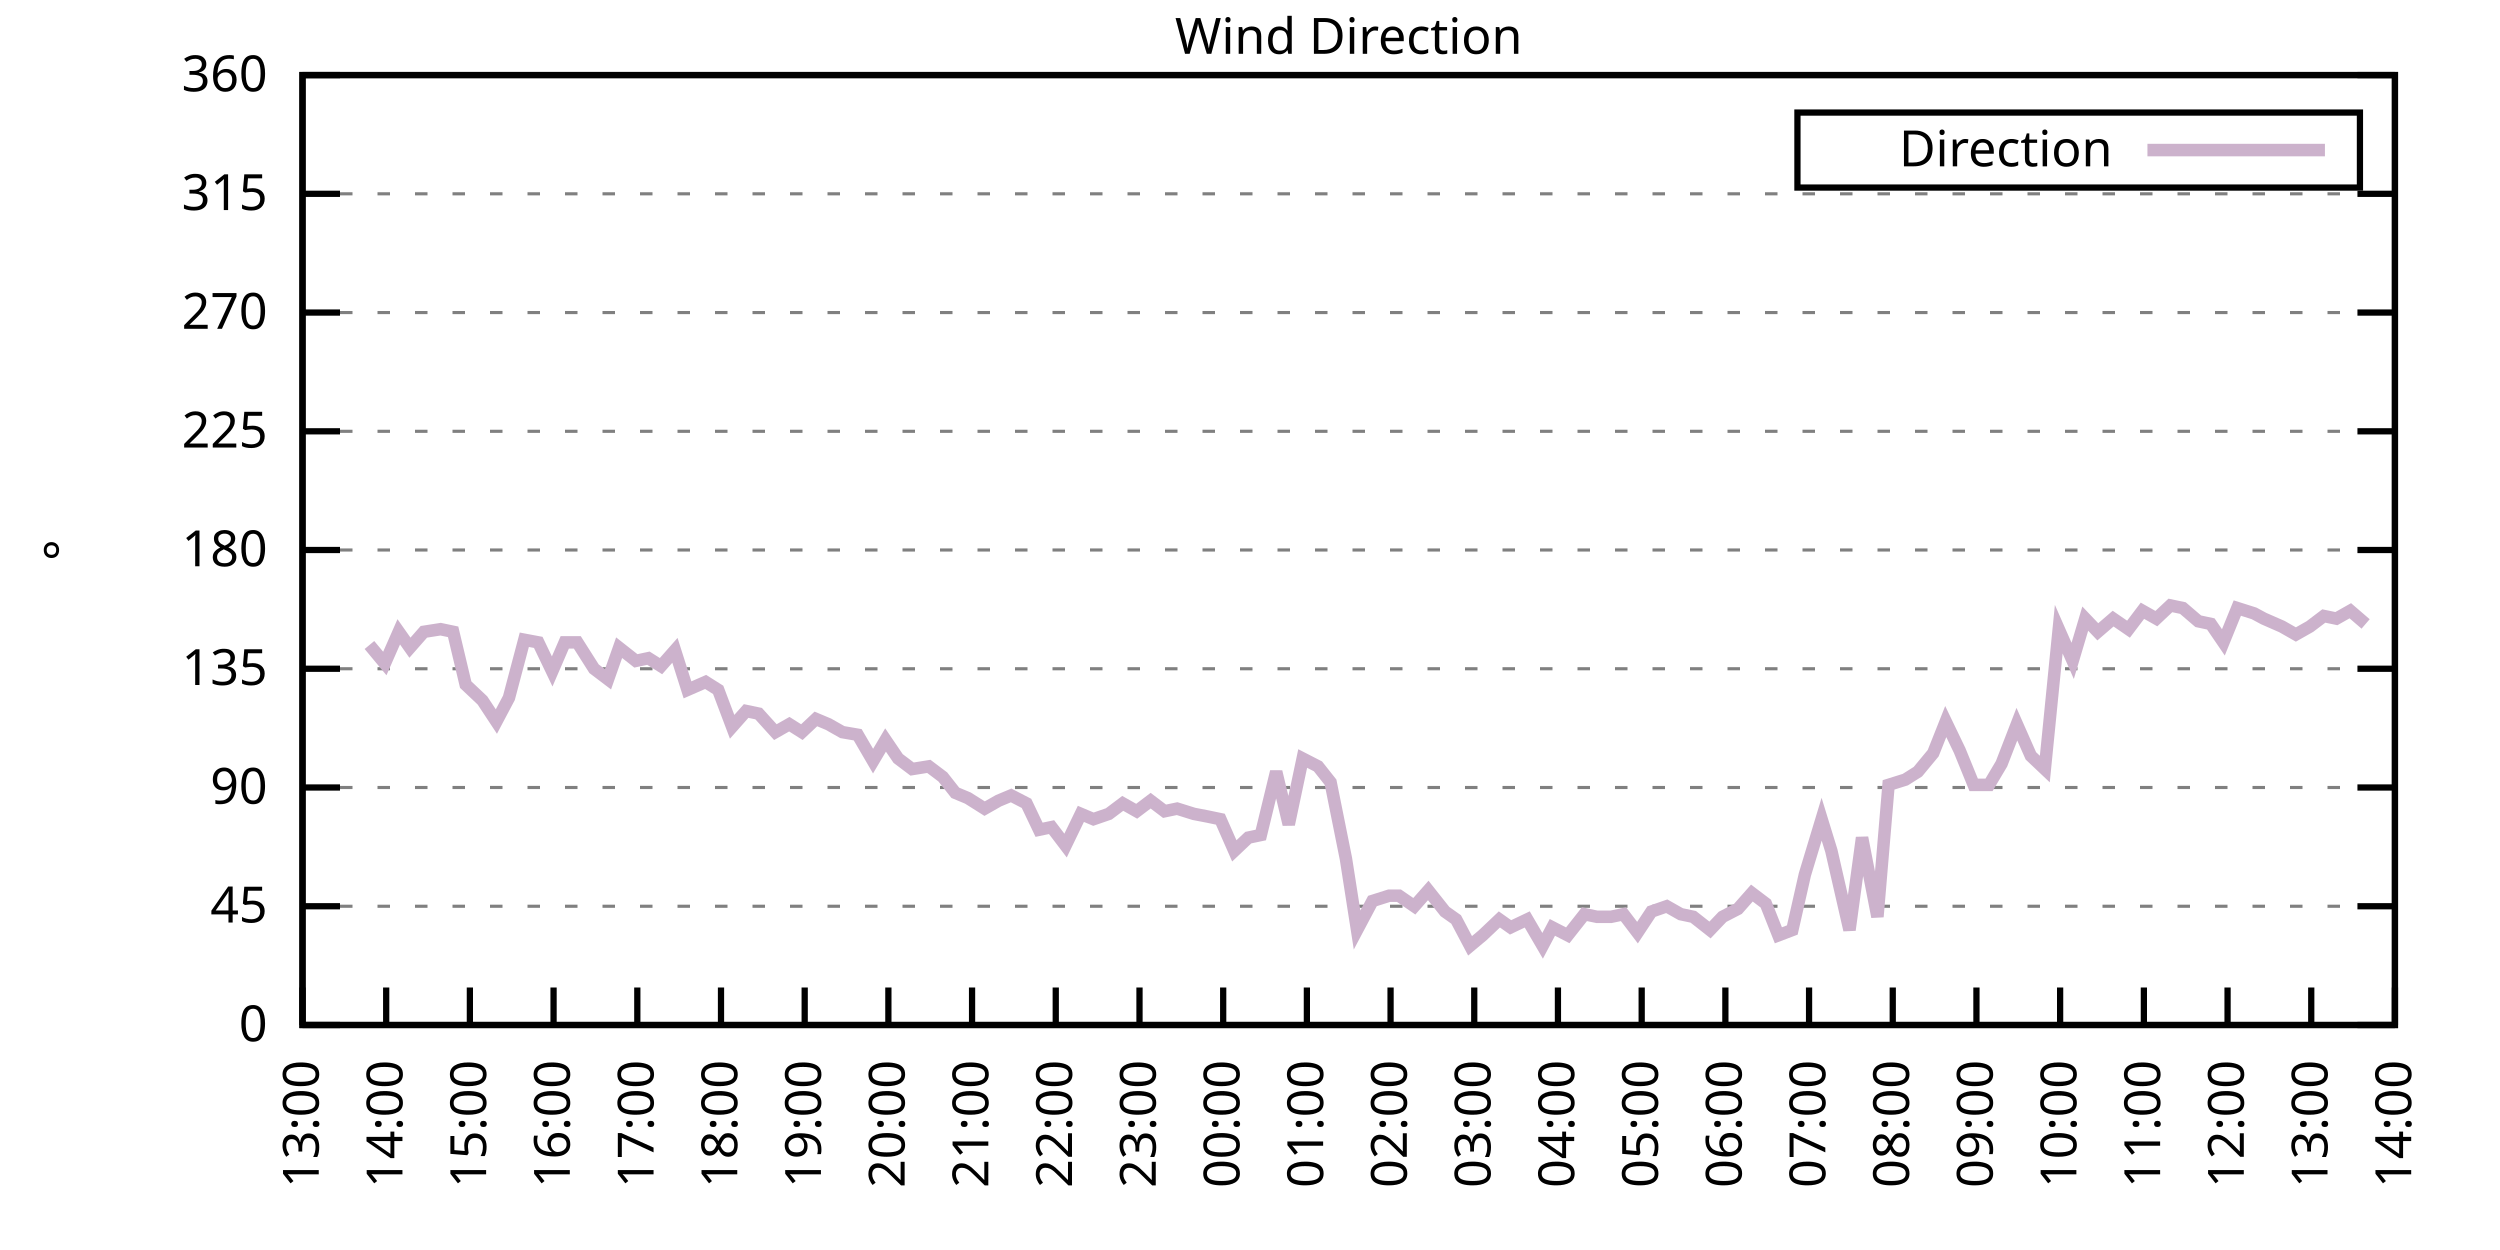
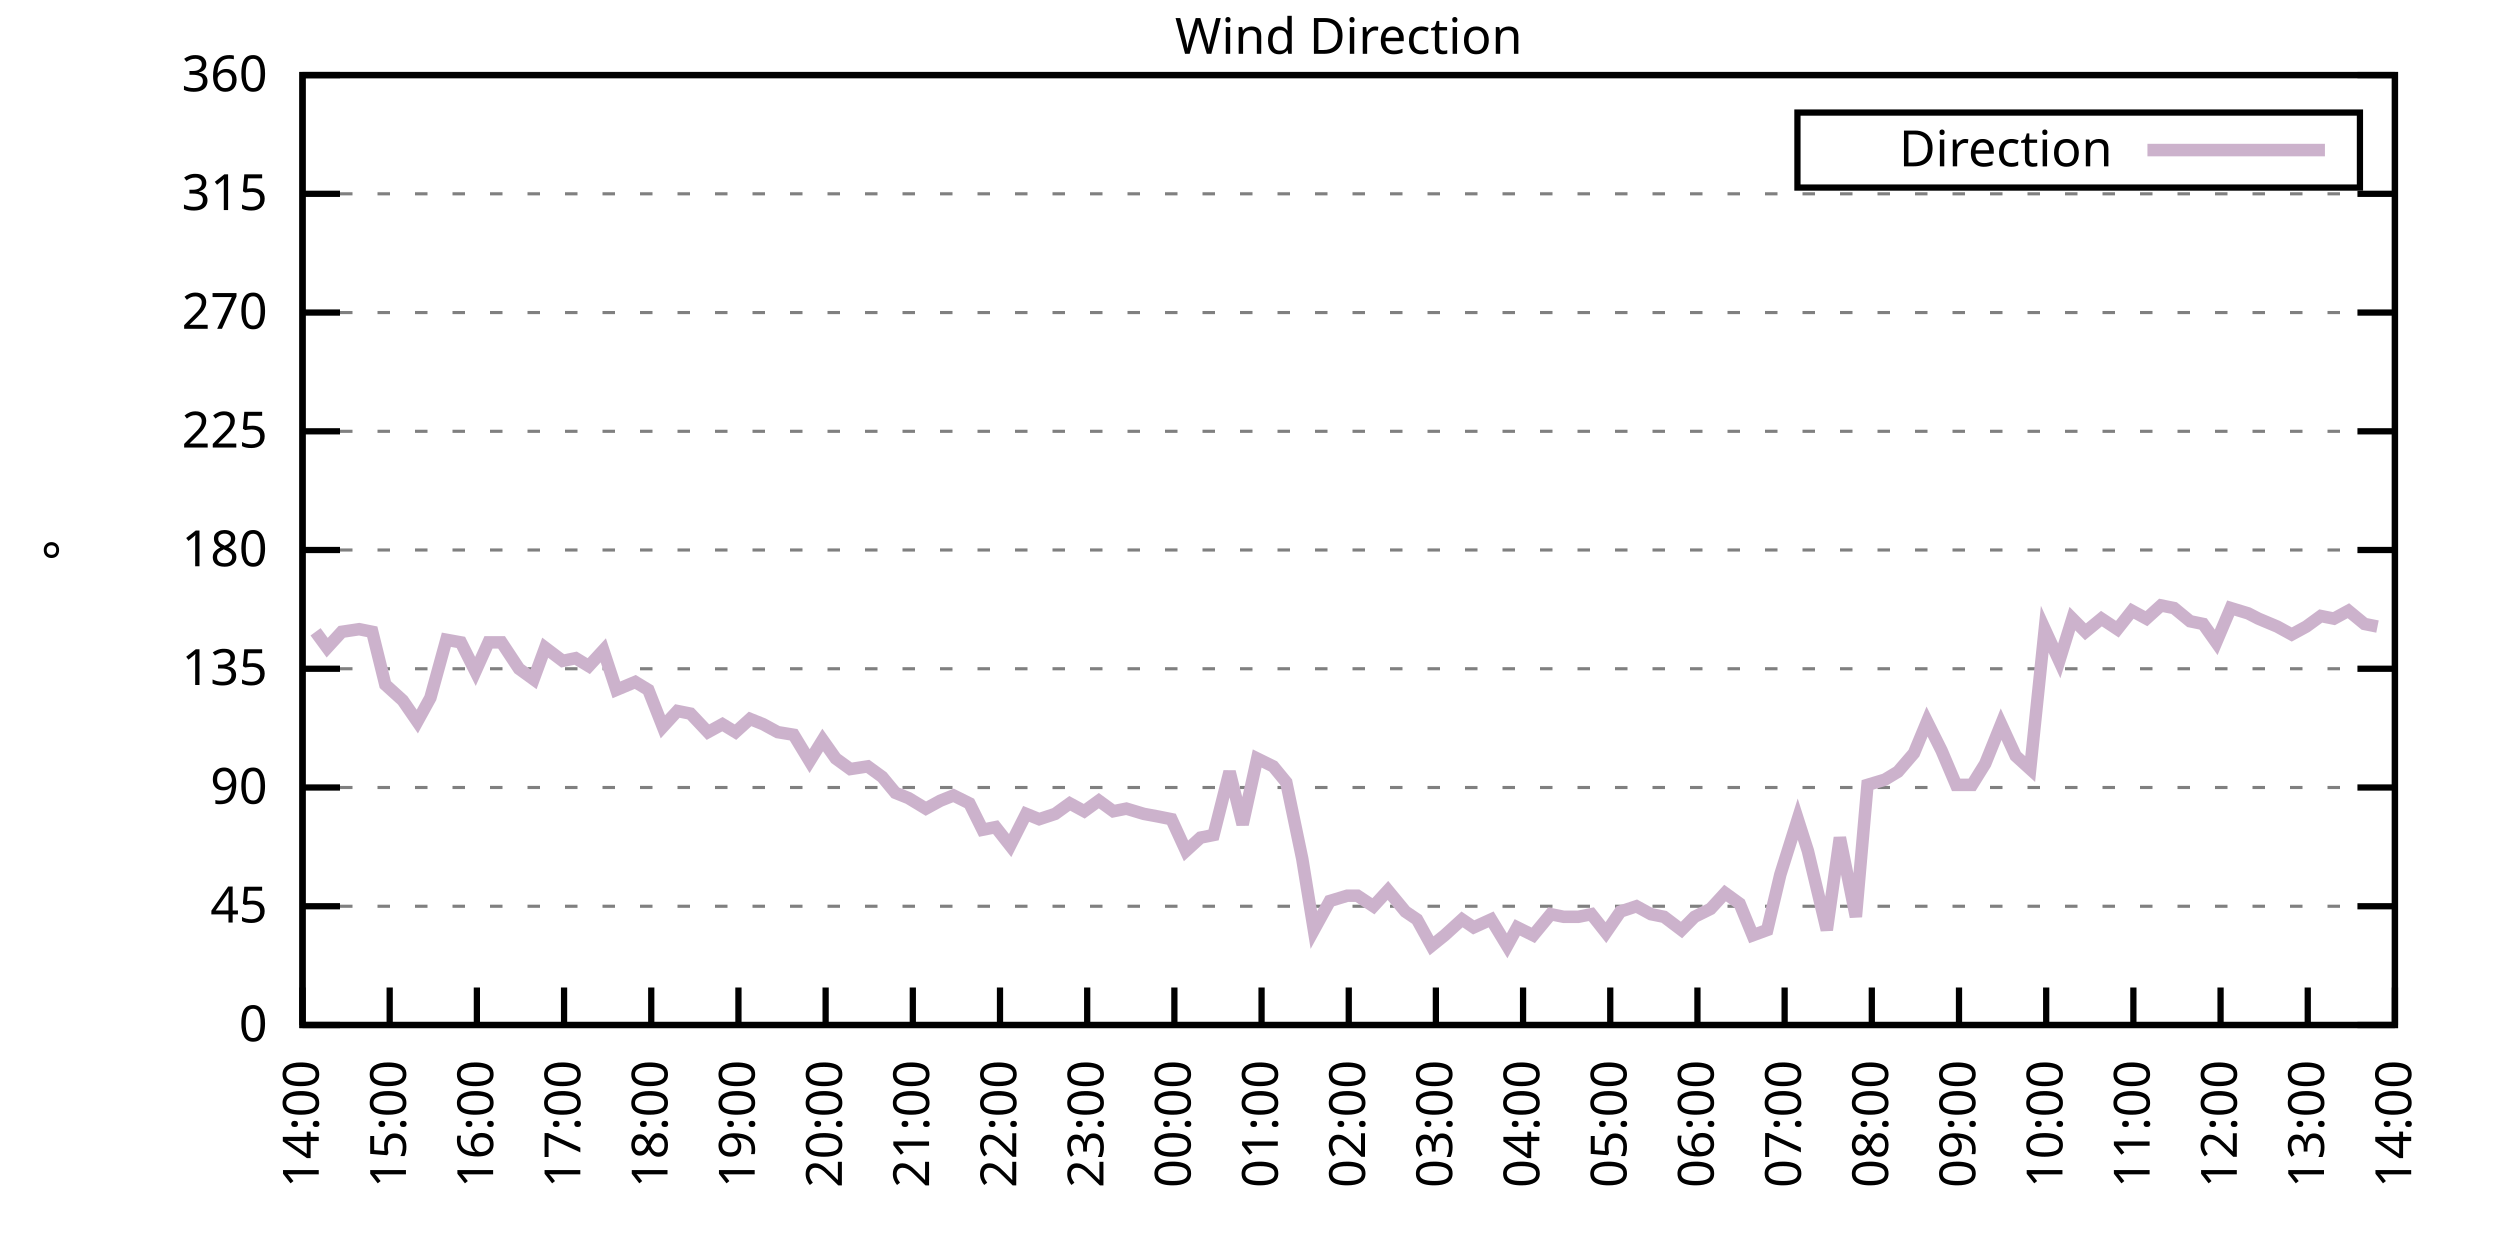
<svg xmlns="http://www.w3.org/2000/svg" xmlns:xlink="http://www.w3.org/1999/xlink" width="400" height="200" viewBox="0 0 400 200">
  <g id="gnuplot_canvas">
    <rect x="0" y="0" width="400" height="200" fill="none" />
    <defs>
      <circle id="gpDot" r="0.5" stroke-width="0.5" stroke="currentColor" />
      <path id="gpPt0" stroke-width="0.333" stroke="currentColor" d="M-1,0 h2 M0,-1 v2" />
      <path id="gpPt1" stroke-width="0.333" stroke="currentColor" d="M-1,-1 L1,1 M1,-1 L-1,1" />
      <path id="gpPt2" stroke-width="0.333" stroke="currentColor" d="M-1,0 L1,0 M0,-1 L0,1 M-1,-1 L1,1 M-1,1 L1,-1" />
      <rect id="gpPt3" stroke-width="0.333" stroke="currentColor" x="-1" y="-1" width="2" height="2" />
      <rect id="gpPt4" stroke-width="0.333" stroke="currentColor" fill="currentColor" x="-1" y="-1" width="2" height="2" />
      <circle id="gpPt5" stroke-width="0.333" stroke="currentColor" cx="0" cy="0" r="1" />
      <use xlink:href="#gpPt5" id="gpPt6" fill="currentColor" stroke="none" />
      <path id="gpPt7" stroke-width="0.333" stroke="currentColor" d="M0,-1.33 L-1.33,0.67 L1.33,0.67 z" />
      <use xlink:href="#gpPt7" id="gpPt8" fill="currentColor" stroke="none" />
      <use xlink:href="#gpPt7" id="gpPt9" stroke="currentColor" transform="rotate(180)" />
      <use xlink:href="#gpPt9" id="gpPt10" fill="currentColor" stroke="none" />
      <use xlink:href="#gpPt3" id="gpPt11" stroke="currentColor" transform="rotate(45)" />
      <use xlink:href="#gpPt11" id="gpPt12" fill="currentColor" stroke="none" />
      <path id="gpPt13" stroke-width="0.333" stroke="currentColor" d="M0,1.330 L1.265,0.411 L0.782,-1.067 L-0.782,-1.076 L-1.265,0.411 z" />
      <use xlink:href="#gpPt13" id="gpPt14" fill="currentColor" stroke="none" />
      <filter id="textbox" filterUnits="objectBoundingBox" x="0" y="0" height="1" width="1">
        <feFlood flood-color="white" flood-opacity="1" result="bgnd" />
        <feComposite in="SourceGraphic" in2="bgnd" operator="atop" />
      </filter>
      <filter id="greybox" filterUnits="objectBoundingBox" x="0" y="0" height="1" width="1">
        <feFlood flood-color="lightgrey" flood-opacity="1" result="grey" />
        <feComposite in="SourceGraphic" in2="grey" operator="atop" />
      </filter>
    </defs>
    <g fill="none" color="white" stroke="currentColor" stroke-width="1.00" stroke-linecap="butt" stroke-linejoin="miter">
</g>
    <g fill="none" color="black" stroke="currentColor" stroke-width="1.00" stroke-linecap="butt" stroke-linejoin="miter">
      <g stroke="none" shape-rendering="crispEdges">
        <polygon fill="rgb(255, 255, 255)" points="48.40,164.00 383.18,164.00 383.18,12.02 48.40,12.02 " />
      </g>
    </g>
    <g fill="none" color="black" stroke="currentColor" stroke-width="1.00" stroke-linecap="butt" stroke-linejoin="miter">
</g>
    <g fill="none" color="black" stroke="black" stroke-width="0.50" stroke-linecap="butt" stroke-linejoin="miter">
</g>
    <g fill="none" color="gray" stroke="currentColor" stroke-width="0.50" stroke-linecap="butt" stroke-linejoin="miter">
      <path stroke="gray" stroke-dasharray="2,4" class="gridline" d="M48.40,164.00 L383.19,164.00  " />
    </g>
    <g fill="none" color="gray" stroke="gray" stroke-width="1.00" stroke-linecap="butt" stroke-linejoin="miter">
</g>
    <g fill="none" color="black" stroke="currentColor" stroke-width="1.00" stroke-linecap="butt" stroke-linejoin="miter">
      <path stroke="black" d="M48.40,164.00 L54.40,164.00 M383.19,164.00 L377.19,164.00  " />
      <g transform="translate(42.80,166.60)" stroke="none" fill="black" font-family="Sans" font-size="8.00" text-anchor="end">
        <text>
          <tspan font-family="Sans"> 0</tspan>
        </text>
      </g>
    </g>
    <g fill="none" color="black" stroke="currentColor" stroke-width="1.00" stroke-linecap="butt" stroke-linejoin="miter">
</g>
    <g fill="none" color="black" stroke="black" stroke-width="0.50" stroke-linecap="butt" stroke-linejoin="miter">
</g>
    <g fill="none" color="gray" stroke="currentColor" stroke-width="0.50" stroke-linecap="butt" stroke-linejoin="miter">
      <path stroke="gray" stroke-dasharray="2,4" class="gridline" d="M48.40,145.00 L383.19,145.00  " />
    </g>
    <g fill="none" color="gray" stroke="gray" stroke-width="1.00" stroke-linecap="butt" stroke-linejoin="miter">
</g>
    <g fill="none" color="black" stroke="currentColor" stroke-width="1.00" stroke-linecap="butt" stroke-linejoin="miter">
      <path stroke="black" d="M48.40,145.00 L54.40,145.00 M383.19,145.00 L377.19,145.00  " />
      <g transform="translate(42.80,147.60)" stroke="none" fill="black" font-family="Sans" font-size="8.00" text-anchor="end">
        <text>
          <tspan font-family="Sans"> 45</tspan>
        </text>
      </g>
    </g>
    <g fill="none" color="black" stroke="currentColor" stroke-width="1.00" stroke-linecap="butt" stroke-linejoin="miter">
</g>
    <g fill="none" color="black" stroke="black" stroke-width="0.50" stroke-linecap="butt" stroke-linejoin="miter">
</g>
    <g fill="none" color="gray" stroke="currentColor" stroke-width="0.50" stroke-linecap="butt" stroke-linejoin="miter">
      <path stroke="gray" stroke-dasharray="2,4" class="gridline" d="M48.40,126.00 L383.19,126.00  " />
    </g>
    <g fill="none" color="gray" stroke="gray" stroke-width="1.00" stroke-linecap="butt" stroke-linejoin="miter">
</g>
    <g fill="none" color="black" stroke="currentColor" stroke-width="1.00" stroke-linecap="butt" stroke-linejoin="miter">
      <path stroke="black" d="M48.40,126.00 L54.40,126.00 M383.19,126.00 L377.19,126.00  " />
      <g transform="translate(42.80,128.60)" stroke="none" fill="black" font-family="Sans" font-size="8.00" text-anchor="end">
        <text>
          <tspan font-family="Sans"> 90</tspan>
        </text>
      </g>
    </g>
    <g fill="none" color="black" stroke="currentColor" stroke-width="1.00" stroke-linecap="butt" stroke-linejoin="miter">
</g>
    <g fill="none" color="black" stroke="black" stroke-width="0.50" stroke-linecap="butt" stroke-linejoin="miter">
</g>
    <g fill="none" color="gray" stroke="currentColor" stroke-width="0.50" stroke-linecap="butt" stroke-linejoin="miter">
      <path stroke="gray" stroke-dasharray="2,4" class="gridline" d="M48.40,107.00 L383.19,107.00  " />
    </g>
    <g fill="none" color="gray" stroke="gray" stroke-width="1.00" stroke-linecap="butt" stroke-linejoin="miter">
</g>
    <g fill="none" color="black" stroke="currentColor" stroke-width="1.00" stroke-linecap="butt" stroke-linejoin="miter">
      <path stroke="black" d="M48.40,107.00 L54.40,107.00 M383.19,107.00 L377.19,107.00  " />
      <g transform="translate(42.80,109.60)" stroke="none" fill="black" font-family="Sans" font-size="8.00" text-anchor="end">
        <text>
          <tspan font-family="Sans"> 135</tspan>
        </text>
      </g>
    </g>
    <g fill="none" color="black" stroke="currentColor" stroke-width="1.00" stroke-linecap="butt" stroke-linejoin="miter">
</g>
    <g fill="none" color="black" stroke="black" stroke-width="0.50" stroke-linecap="butt" stroke-linejoin="miter">
</g>
    <g fill="none" color="gray" stroke="currentColor" stroke-width="0.50" stroke-linecap="butt" stroke-linejoin="miter">
      <path stroke="gray" stroke-dasharray="2,4" class="gridline" d="M48.40,88.00 L383.19,88.00  " />
    </g>
    <g fill="none" color="gray" stroke="gray" stroke-width="1.00" stroke-linecap="butt" stroke-linejoin="miter">
</g>
    <g fill="none" color="black" stroke="currentColor" stroke-width="1.00" stroke-linecap="butt" stroke-linejoin="miter">
      <path stroke="black" d="M48.40,88.00 L54.40,88.00 M383.19,88.00 L377.19,88.00  " />
      <g transform="translate(42.80,90.60)" stroke="none" fill="black" font-family="Sans" font-size="8.00" text-anchor="end">
        <text>
          <tspan font-family="Sans"> 180</tspan>
        </text>
      </g>
    </g>
    <g fill="none" color="black" stroke="currentColor" stroke-width="1.00" stroke-linecap="butt" stroke-linejoin="miter">
</g>
    <g fill="none" color="black" stroke="black" stroke-width="0.50" stroke-linecap="butt" stroke-linejoin="miter">
</g>
    <g fill="none" color="gray" stroke="currentColor" stroke-width="0.50" stroke-linecap="butt" stroke-linejoin="miter">
      <path stroke="gray" stroke-dasharray="2,4" class="gridline" d="M48.40,69.01 L383.19,69.01  " />
    </g>
    <g fill="none" color="gray" stroke="gray" stroke-width="1.00" stroke-linecap="butt" stroke-linejoin="miter">
</g>
    <g fill="none" color="black" stroke="currentColor" stroke-width="1.00" stroke-linecap="butt" stroke-linejoin="miter">
      <path stroke="black" d="M48.40,69.01 L54.40,69.01 M383.19,69.01 L377.19,69.01  " />
      <g transform="translate(42.80,71.61)" stroke="none" fill="black" font-family="Sans" font-size="8.00" text-anchor="end">
        <text>
          <tspan font-family="Sans"> 225</tspan>
        </text>
      </g>
    </g>
    <g fill="none" color="black" stroke="currentColor" stroke-width="1.00" stroke-linecap="butt" stroke-linejoin="miter">
</g>
    <g fill="none" color="black" stroke="black" stroke-width="0.50" stroke-linecap="butt" stroke-linejoin="miter">
</g>
    <g fill="none" color="gray" stroke="currentColor" stroke-width="0.50" stroke-linecap="butt" stroke-linejoin="miter">
      <path stroke="gray" stroke-dasharray="2,4" class="gridline" d="M48.40,50.01 L383.19,50.01  " />
    </g>
    <g fill="none" color="gray" stroke="gray" stroke-width="1.00" stroke-linecap="butt" stroke-linejoin="miter">
</g>
    <g fill="none" color="black" stroke="currentColor" stroke-width="1.00" stroke-linecap="butt" stroke-linejoin="miter">
      <path stroke="black" d="M48.40,50.01 L54.40,50.01 M383.19,50.01 L377.19,50.01  " />
      <g transform="translate(42.80,52.61)" stroke="none" fill="black" font-family="Sans" font-size="8.00" text-anchor="end">
        <text>
          <tspan font-family="Sans"> 270</tspan>
        </text>
      </g>
    </g>
    <g fill="none" color="black" stroke="currentColor" stroke-width="1.00" stroke-linecap="butt" stroke-linejoin="miter">
</g>
    <g fill="none" color="black" stroke="black" stroke-width="0.50" stroke-linecap="butt" stroke-linejoin="miter">
</g>
    <g fill="none" color="gray" stroke="currentColor" stroke-width="0.50" stroke-linecap="butt" stroke-linejoin="miter">
      <path stroke="gray" stroke-dasharray="2,4" class="gridline" d="M48.40,31.01 L383.19,31.01  " />
    </g>
    <g fill="none" color="gray" stroke="gray" stroke-width="1.00" stroke-linecap="butt" stroke-linejoin="miter">
</g>
    <g fill="none" color="black" stroke="currentColor" stroke-width="1.00" stroke-linecap="butt" stroke-linejoin="miter">
      <path stroke="black" d="M48.40,31.01 L54.40,31.01 M383.19,31.01 L377.19,31.01  " />
      <g transform="translate(42.80,33.61)" stroke="none" fill="black" font-family="Sans" font-size="8.00" text-anchor="end">
        <text>
          <tspan font-family="Sans"> 315</tspan>
        </text>
      </g>
    </g>
    <g fill="none" color="black" stroke="currentColor" stroke-width="1.00" stroke-linecap="butt" stroke-linejoin="miter">
</g>
    <g fill="none" color="black" stroke="black" stroke-width="0.50" stroke-linecap="butt" stroke-linejoin="miter">
</g>
    <g fill="none" color="gray" stroke="currentColor" stroke-width="0.50" stroke-linecap="butt" stroke-linejoin="miter">
      <path stroke="gray" stroke-dasharray="2,4" class="gridline" d="M48.40,12.01 L383.19,12.01  " />
    </g>
    <g fill="none" color="gray" stroke="gray" stroke-width="1.00" stroke-linecap="butt" stroke-linejoin="miter">
</g>
    <g fill="none" color="black" stroke="currentColor" stroke-width="1.00" stroke-linecap="butt" stroke-linejoin="miter">
      <path stroke="black" d="M48.40,12.01 L54.40,12.01 M383.19,12.01 L377.19,12.01  " />
      <g transform="translate(42.80,14.61)" stroke="none" fill="black" font-family="Sans" font-size="8.00" text-anchor="end">
        <text>
          <tspan font-family="Sans"> 360</tspan>
        </text>
      </g>
    </g>
    <g fill="none" color="black" stroke="currentColor" stroke-width="1.00" stroke-linecap="butt" stroke-linejoin="miter">
      <path stroke="black" d="M48.40,164.00 L48.40,158.00  " />
      <g transform="translate(51.00,169.60) rotate(270.00)" stroke="none" fill="black" font-family="Sans" font-size="8.00" text-anchor="end">
        <text>
-           <tspan font-family="Sans">13:00</tspan>
-         </text>
-       </g>
-     </g>
-     <g fill="none" color="black" stroke="currentColor" stroke-width="1.00" stroke-linecap="butt" stroke-linejoin="miter">
-       <path stroke="black" d="M61.79,164.00 L61.79,158.00  " />
-       <g transform="translate(64.39,169.60) rotate(270.00)" stroke="none" fill="black" font-family="Sans" font-size="8.00" text-anchor="end">
-         <text>
          <tspan font-family="Sans">14:00</tspan>
        </text>
      </g>
    </g>
    <g fill="none" color="black" stroke="currentColor" stroke-width="1.00" stroke-linecap="butt" stroke-linejoin="miter">
-       <path stroke="black" d="M75.18,164.00 L75.18,158.00  " />
-       <g transform="translate(77.78,169.60) rotate(270.00)" stroke="none" fill="black" font-family="Sans" font-size="8.00" text-anchor="end">
+       <path stroke="black" d="M62.35,164.00 L62.35,158.00  " />
+       <g transform="translate(64.95,169.60) rotate(270.00)" stroke="none" fill="black" font-family="Sans" font-size="8.00" text-anchor="end">
        <text>
          <tspan font-family="Sans">15:00</tspan>
        </text>
      </g>
    </g>
    <g fill="none" color="black" stroke="currentColor" stroke-width="1.00" stroke-linecap="butt" stroke-linejoin="miter">
-       <path stroke="black" d="M88.57,164.00 L88.57,158.00  " />
-       <g transform="translate(91.17,169.60) rotate(270.00)" stroke="none" fill="black" font-family="Sans" font-size="8.00" text-anchor="end">
+       <path stroke="black" d="M76.30,164.00 L76.30,158.00  " />
+       <g transform="translate(78.90,169.60) rotate(270.00)" stroke="none" fill="black" font-family="Sans" font-size="8.00" text-anchor="end">
        <text>
          <tspan font-family="Sans">16:00</tspan>
        </text>
      </g>
    </g>
    <g fill="none" color="black" stroke="currentColor" stroke-width="1.00" stroke-linecap="butt" stroke-linejoin="miter">
-       <path stroke="black" d="M101.97,164.00 L101.97,158.00  " />
-       <g transform="translate(104.57,169.60) rotate(270.00)" stroke="none" fill="black" font-family="Sans" font-size="8.00" text-anchor="end">
+       <path stroke="black" d="M90.25,164.00 L90.25,158.00  " />
+       <g transform="translate(92.85,169.60) rotate(270.00)" stroke="none" fill="black" font-family="Sans" font-size="8.00" text-anchor="end">
        <text>
          <tspan font-family="Sans">17:00</tspan>
        </text>
      </g>
    </g>
    <g fill="none" color="black" stroke="currentColor" stroke-width="1.00" stroke-linecap="butt" stroke-linejoin="miter">
-       <path stroke="black" d="M115.36,164.00 L115.36,158.00  " />
-       <g transform="translate(117.96,169.60) rotate(270.00)" stroke="none" fill="black" font-family="Sans" font-size="8.00" text-anchor="end">
+       <path stroke="black" d="M104.20,164.00 L104.20,158.00  " />
+       <g transform="translate(106.80,169.60) rotate(270.00)" stroke="none" fill="black" font-family="Sans" font-size="8.00" text-anchor="end">
        <text>
          <tspan font-family="Sans">18:00</tspan>
        </text>
      </g>
    </g>
    <g fill="none" color="black" stroke="currentColor" stroke-width="1.00" stroke-linecap="butt" stroke-linejoin="miter">
-       <path stroke="black" d="M128.75,164.00 L128.75,158.00  " />
-       <g transform="translate(131.35,169.60) rotate(270.00)" stroke="none" fill="black" font-family="Sans" font-size="8.00" text-anchor="end">
+       <path stroke="black" d="M118.15,164.00 L118.15,158.00  " />
+       <g transform="translate(120.75,169.60) rotate(270.00)" stroke="none" fill="black" font-family="Sans" font-size="8.00" text-anchor="end">
        <text>
          <tspan font-family="Sans">19:00</tspan>
        </text>
      </g>
    </g>
    <g fill="none" color="black" stroke="currentColor" stroke-width="1.00" stroke-linecap="butt" stroke-linejoin="miter">
-       <path stroke="black" d="M142.14,164.00 L142.14,158.00  " />
-       <g transform="translate(144.74,169.60) rotate(270.00)" stroke="none" fill="black" font-family="Sans" font-size="8.00" text-anchor="end">
+       <path stroke="black" d="M132.10,164.00 L132.10,158.00  " />
+       <g transform="translate(134.70,169.60) rotate(270.00)" stroke="none" fill="black" font-family="Sans" font-size="8.00" text-anchor="end">
        <text>
          <tspan font-family="Sans">20:00</tspan>
        </text>
      </g>
    </g>
    <g fill="none" color="black" stroke="currentColor" stroke-width="1.00" stroke-linecap="butt" stroke-linejoin="miter">
-       <path stroke="black" d="M155.53,164.00 L155.53,158.00  " />
-       <g transform="translate(158.13,169.60) rotate(270.00)" stroke="none" fill="black" font-family="Sans" font-size="8.00" text-anchor="end">
+       <path stroke="black" d="M146.05,164.00 L146.05,158.00  " />
+       <g transform="translate(148.65,169.60) rotate(270.00)" stroke="none" fill="black" font-family="Sans" font-size="8.00" text-anchor="end">
        <text>
          <tspan font-family="Sans">21:00</tspan>
        </text>
      </g>
    </g>
    <g fill="none" color="black" stroke="currentColor" stroke-width="1.00" stroke-linecap="butt" stroke-linejoin="miter">
-       <path stroke="black" d="M168.92,164.00 L168.92,158.00  " />
-       <g transform="translate(171.52,169.60) rotate(270.00)" stroke="none" fill="black" font-family="Sans" font-size="8.00" text-anchor="end">
+       <path stroke="black" d="M160.00,164.00 L160.00,158.00  " />
+       <g transform="translate(162.60,169.60) rotate(270.00)" stroke="none" fill="black" font-family="Sans" font-size="8.00" text-anchor="end">
        <text>
          <tspan font-family="Sans">22:00</tspan>
        </text>
      </g>
    </g>
    <g fill="none" color="black" stroke="currentColor" stroke-width="1.00" stroke-linecap="butt" stroke-linejoin="miter">
-       <path stroke="black" d="M182.32,164.00 L182.32,158.00  " />
-       <g transform="translate(184.92,169.60) rotate(270.00)" stroke="none" fill="black" font-family="Sans" font-size="8.00" text-anchor="end">
+       <path stroke="black" d="M173.95,164.00 L173.95,158.00  " />
+       <g transform="translate(176.55,169.60) rotate(270.00)" stroke="none" fill="black" font-family="Sans" font-size="8.00" text-anchor="end">
        <text>
          <tspan font-family="Sans">23:00</tspan>
        </text>
      </g>
    </g>
    <g fill="none" color="black" stroke="currentColor" stroke-width="1.00" stroke-linecap="butt" stroke-linejoin="miter">
-       <path stroke="black" d="M195.71,164.00 L195.71,158.00  " />
-       <g transform="translate(198.31,169.60) rotate(270.00)" stroke="none" fill="black" font-family="Sans" font-size="8.00" text-anchor="end">
+       <path stroke="black" d="M187.90,164.00 L187.90,158.00  " />
+       <g transform="translate(190.50,169.60) rotate(270.00)" stroke="none" fill="black" font-family="Sans" font-size="8.00" text-anchor="end">
        <text>
          <tspan font-family="Sans">00:00</tspan>
        </text>
      </g>
    </g>
    <g fill="none" color="black" stroke="currentColor" stroke-width="1.00" stroke-linecap="butt" stroke-linejoin="miter">
-       <path stroke="black" d="M209.10,164.00 L209.10,158.00  " />
-       <g transform="translate(211.70,169.60) rotate(270.00)" stroke="none" fill="black" font-family="Sans" font-size="8.00" text-anchor="end">
+       <path stroke="black" d="M201.85,164.00 L201.85,158.00  " />
+       <g transform="translate(204.45,169.60) rotate(270.00)" stroke="none" fill="black" font-family="Sans" font-size="8.00" text-anchor="end">
        <text>
          <tspan font-family="Sans">01:00</tspan>
        </text>
      </g>
    </g>
    <g fill="none" color="black" stroke="currentColor" stroke-width="1.00" stroke-linecap="butt" stroke-linejoin="miter">
-       <path stroke="black" d="M222.49,164.00 L222.49,158.00  " />
-       <g transform="translate(225.09,169.60) rotate(270.00)" stroke="none" fill="black" font-family="Sans" font-size="8.00" text-anchor="end">
+       <path stroke="black" d="M215.80,164.00 L215.80,158.00  " />
+       <g transform="translate(218.40,169.60) rotate(270.00)" stroke="none" fill="black" font-family="Sans" font-size="8.00" text-anchor="end">
        <text>
          <tspan font-family="Sans">02:00</tspan>
        </text>
      </g>
    </g>
    <g fill="none" color="black" stroke="currentColor" stroke-width="1.00" stroke-linecap="butt" stroke-linejoin="miter">
-       <path stroke="black" d="M235.88,164.00 L235.88,158.00  " />
-       <g transform="translate(238.48,169.60) rotate(270.00)" stroke="none" fill="black" font-family="Sans" font-size="8.00" text-anchor="end">
+       <path stroke="black" d="M229.74,164.00 L229.74,158.00  " />
+       <g transform="translate(232.34,169.60) rotate(270.00)" stroke="none" fill="black" font-family="Sans" font-size="8.00" text-anchor="end">
        <text>
          <tspan font-family="Sans">03:00</tspan>
        </text>
      </g>
    </g>
    <g fill="none" color="black" stroke="currentColor" stroke-width="1.00" stroke-linecap="butt" stroke-linejoin="miter">
-       <path stroke="black" d="M249.27,164.00 L249.27,158.00  " />
-       <g transform="translate(251.87,169.60) rotate(270.00)" stroke="none" fill="black" font-family="Sans" font-size="8.00" text-anchor="end">
+       <path stroke="black" d="M243.69,164.00 L243.69,158.00  " />
+       <g transform="translate(246.29,169.60) rotate(270.00)" stroke="none" fill="black" font-family="Sans" font-size="8.00" text-anchor="end">
        <text>
          <tspan font-family="Sans">04:00</tspan>
        </text>
      </g>
    </g>
    <g fill="none" color="black" stroke="currentColor" stroke-width="1.00" stroke-linecap="butt" stroke-linejoin="miter">
-       <path stroke="black" d="M262.67,164.00 L262.67,158.00  " />
-       <g transform="translate(265.27,169.60) rotate(270.00)" stroke="none" fill="black" font-family="Sans" font-size="8.00" text-anchor="end">
+       <path stroke="black" d="M257.64,164.00 L257.64,158.00  " />
+       <g transform="translate(260.24,169.60) rotate(270.00)" stroke="none" fill="black" font-family="Sans" font-size="8.00" text-anchor="end">
        <text>
          <tspan font-family="Sans">05:00</tspan>
        </text>
      </g>
    </g>
    <g fill="none" color="black" stroke="currentColor" stroke-width="1.00" stroke-linecap="butt" stroke-linejoin="miter">
-       <path stroke="black" d="M276.06,164.00 L276.06,158.00  " />
-       <g transform="translate(278.66,169.60) rotate(270.00)" stroke="none" fill="black" font-family="Sans" font-size="8.00" text-anchor="end">
+       <path stroke="black" d="M271.59,164.00 L271.59,158.00  " />
+       <g transform="translate(274.19,169.60) rotate(270.00)" stroke="none" fill="black" font-family="Sans" font-size="8.00" text-anchor="end">
        <text>
          <tspan font-family="Sans">06:00</tspan>
        </text>
      </g>
    </g>
    <g fill="none" color="black" stroke="currentColor" stroke-width="1.00" stroke-linecap="butt" stroke-linejoin="miter">
-       <path stroke="black" d="M289.45,164.00 L289.45,158.00  " />
-       <g transform="translate(292.05,169.60) rotate(270.00)" stroke="none" fill="black" font-family="Sans" font-size="8.00" text-anchor="end">
+       <path stroke="black" d="M285.54,164.00 L285.54,158.00  " />
+       <g transform="translate(288.14,169.60) rotate(270.00)" stroke="none" fill="black" font-family="Sans" font-size="8.00" text-anchor="end">
        <text>
          <tspan font-family="Sans">07:00</tspan>
        </text>
      </g>
    </g>
    <g fill="none" color="black" stroke="currentColor" stroke-width="1.00" stroke-linecap="butt" stroke-linejoin="miter">
-       <path stroke="black" d="M302.84,164.00 L302.84,158.00  " />
-       <g transform="translate(305.44,169.60) rotate(270.00)" stroke="none" fill="black" font-family="Sans" font-size="8.00" text-anchor="end">
+       <path stroke="black" d="M299.49,164.00 L299.49,158.00  " />
+       <g transform="translate(302.09,169.60) rotate(270.00)" stroke="none" fill="black" font-family="Sans" font-size="8.00" text-anchor="end">
        <text>
          <tspan font-family="Sans">08:00</tspan>
        </text>
      </g>
    </g>
    <g fill="none" color="black" stroke="currentColor" stroke-width="1.00" stroke-linecap="butt" stroke-linejoin="miter">
-       <path stroke="black" d="M316.23,164.00 L316.23,158.00  " />
-       <g transform="translate(318.83,169.60) rotate(270.00)" stroke="none" fill="black" font-family="Sans" font-size="8.00" text-anchor="end">
+       <path stroke="black" d="M313.44,164.00 L313.44,158.00  " />
+       <g transform="translate(316.04,169.60) rotate(270.00)" stroke="none" fill="black" font-family="Sans" font-size="8.00" text-anchor="end">
        <text>
          <tspan font-family="Sans">09:00</tspan>
        </text>
      </g>
    </g>
    <g fill="none" color="black" stroke="currentColor" stroke-width="1.00" stroke-linecap="butt" stroke-linejoin="miter">
-       <path stroke="black" d="M329.62,164.00 L329.62,158.00  " />
-       <g transform="translate(332.22,169.60) rotate(270.00)" stroke="none" fill="black" font-family="Sans" font-size="8.00" text-anchor="end">
+       <path stroke="black" d="M327.39,164.00 L327.39,158.00  " />
+       <g transform="translate(329.99,169.60) rotate(270.00)" stroke="none" fill="black" font-family="Sans" font-size="8.00" text-anchor="end">
        <text>
          <tspan font-family="Sans">10:00</tspan>
        </text>
      </g>
    </g>
    <g fill="none" color="black" stroke="currentColor" stroke-width="1.00" stroke-linecap="butt" stroke-linejoin="miter">
-       <path stroke="black" d="M343.02,164.00 L343.02,158.00  " />
-       <g transform="translate(345.62,169.60) rotate(270.00)" stroke="none" fill="black" font-family="Sans" font-size="8.00" text-anchor="end">
+       <path stroke="black" d="M341.34,164.00 L341.34,158.00  " />
+       <g transform="translate(343.94,169.60) rotate(270.00)" stroke="none" fill="black" font-family="Sans" font-size="8.00" text-anchor="end">
        <text>
          <tspan font-family="Sans">11:00</tspan>
        </text>
      </g>
    </g>
    <g fill="none" color="black" stroke="currentColor" stroke-width="1.00" stroke-linecap="butt" stroke-linejoin="miter">
-       <path stroke="black" d="M356.41,164.00 L356.41,158.00  " />
-       <g transform="translate(359.01,169.60) rotate(270.00)" stroke="none" fill="black" font-family="Sans" font-size="8.00" text-anchor="end">
+       <path stroke="black" d="M355.29,164.00 L355.29,158.00  " />
+       <g transform="translate(357.89,169.60) rotate(270.00)" stroke="none" fill="black" font-family="Sans" font-size="8.00" text-anchor="end">
        <text>
          <tspan font-family="Sans">12:00</tspan>
        </text>
      </g>
    </g>
    <g fill="none" color="black" stroke="currentColor" stroke-width="1.00" stroke-linecap="butt" stroke-linejoin="miter">
-       <path stroke="black" d="M369.80,164.00 L369.80,158.00  " />
-       <g transform="translate(372.40,169.60) rotate(270.00)" stroke="none" fill="black" font-family="Sans" font-size="8.00" text-anchor="end">
+       <path stroke="black" d="M369.24,164.00 L369.24,158.00  " />
+       <g transform="translate(371.84,169.60) rotate(270.00)" stroke="none" fill="black" font-family="Sans" font-size="8.00" text-anchor="end">
        <text>
          <tspan font-family="Sans">13:00</tspan>
        </text>
      </g>
    </g>
    <g fill="none" color="black" stroke="currentColor" stroke-width="1.00" stroke-linecap="butt" stroke-linejoin="miter">
      <path stroke="black" d="M383.19,164.00 L383.19,158.00  " />
      <g transform="translate(385.79,169.60) rotate(270.00)" stroke="none" fill="black" font-family="Sans" font-size="8.00" text-anchor="end">
        <text>
          <tspan font-family="Sans">14:00</tspan>
        </text>
      </g>
    </g>
    <g fill="none" color="black" stroke="currentColor" stroke-width="1.00" stroke-linecap="butt" stroke-linejoin="miter">
</g>
    <g fill="none" color="black" stroke="currentColor" stroke-width="1.00" stroke-linecap="butt" stroke-linejoin="miter">
      <path stroke="black" d="M48.40,12.01 L48.40,164.00 L383.19,164.00 L383.19,12.01 L48.40,12.01 Z  " />
    </g>
    <g fill="none" color="black" stroke="currentColor" stroke-width="1.00" stroke-linecap="butt" stroke-linejoin="miter">
</g>
    <g fill="none" color="black" stroke="currentColor" stroke-width="1.00" stroke-linecap="butt" stroke-linejoin="miter">
      <path stroke="black" d="M287.59,30.01 L287.59,18.01 L377.59,18.01 L377.59,30.01 L287.59,30.01 Z  " />
    </g>
    <g id="Wind_direction_plot_1">
      <g fill="none" color="white" stroke="black" stroke-width="2.00" stroke-linecap="butt" stroke-linejoin="miter">
</g>
      <g fill="none" color="black" stroke="currentColor" stroke-width="2.00" stroke-linecap="butt" stroke-linejoin="miter">
        <g transform="translate(337.99,26.61)" stroke="none" fill="black" font-family="Sans" font-size="8.00" text-anchor="end">
          <text>
            <tspan font-family="Sans">Direction</tspan>
          </text>
        </g>
      </g>
      <g fill="none" color="black" stroke="currentColor" stroke-width="2.00" stroke-linecap="butt" stroke-linejoin="miter">
-         <path stroke="rgb(204, 178, 204)" d="M343.59,24.01 L371.99,24.01 M59.11,103.20 L61.57,106.16 L63.80,101.09 L65.59,103.63 L67.82,101.09 L70.50,100.67   L72.50,101.09 L74.51,109.54 L77.19,112.07 L79.42,115.45 L81.43,111.65 L83.89,102.36 L86.12,102.78 L88.35,107.43   L90.36,102.78 L92.37,102.78 L95.05,107.00 L97.28,108.69 L99.06,103.63 L101.74,105.74 L103.75,105.31 L105.76,106.58   L107.99,104.05 L110.00,110.38 L112.90,109.11 L114.91,110.38 L117.14,116.29 L119.38,113.76 L121.38,114.18 L124.06,117.14   L126.29,115.87 L128.30,117.14 L130.54,115.03 L132.54,115.87 L134.78,117.14 L137.23,117.56 L139.69,121.78 L141.69,118.40   L143.70,121.36 L145.94,123.05 L148.61,122.62 L150.85,124.31 L152.85,126.85 L154.86,127.69 L157.54,129.38 L159.77,128.11   L161.78,127.27 L164.24,128.54 L166.25,132.76 L168.25,132.34 L170.49,135.29 L172.94,130.22 L174.95,131.07 L177.41,130.22   L179.64,128.54 L181.87,129.80 L184.10,128.11 L186.33,129.80 L188.34,129.38 L191.02,130.22 L193.25,130.65 L195.26,131.07   L197.49,136.14 L199.73,134.02 L201.73,133.60 L204.19,123.47 L206.20,131.91 L208.43,121.36 L210.88,122.62 L212.89,125.16   L215.35,137.40 L217.13,148.80 L219.59,144.16 L222.27,143.31 L223.83,143.31 L226.29,145.00 L228.52,142.47 L231.20,145.85   L232.98,147.11 L235.21,151.33 L237.22,149.65 L239.90,147.11 L241.69,148.38 L244.36,147.11 L246.82,151.33 L248.38,148.38   L250.84,149.65 L253.51,146.27 L255.52,146.69 L257.76,146.69 L259.76,146.27 L262.00,149.22 L264.23,145.85 L266.68,145.00   L268.92,146.27 L270.92,146.69 L273.60,148.80 L275.61,146.69 L278.07,145.42 L280.30,142.89 L282.53,144.58 L284.54,149.65   L286.77,148.80 L288.78,139.93 L291.46,131.07 L293.02,136.14 L295.92,148.80 L297.93,134.02 L300.39,146.69 L302.17,125.58   L304.85,124.74 L306.86,123.47 L309.31,120.51 L311.32,115.45 L313.55,120.09 L315.79,125.58 L318.24,125.58 L320.25,122.20   L322.70,115.87 L324.94,120.94 L327.17,123.05 L329.40,100.67 L331.63,105.74 L333.64,98.98 L335.65,101.09 L338.10,98.98   L340.56,100.67 L342.79,97.72 L345.02,98.98 L347.26,96.87 L349.26,97.29 L351.72,99.40 L353.73,99.83 L355.74,102.78   L357.97,97.29 L360.65,98.14 L362.21,98.98 L365.11,100.25 L367.34,101.52 L369.58,100.25 L371.81,98.56 L373.82,98.98   L376.05,97.72 L378.50,99.83  " />
+         <path stroke="rgb(204, 178, 204)" d="M343.59,24.01 L371.99,24.01 M50.49,101.09 L52.35,103.63 L54.68,101.09 L57.47,100.67 L59.56,101.09 L61.65,109.54   L64.44,112.07 L66.77,115.45 L68.86,111.65 L71.42,102.36 L73.74,102.78 L76.07,107.43 L78.16,102.78 L80.25,102.78   L83.04,107.00 L85.37,108.69 L87.23,103.63 L90.02,105.74 L92.11,105.31 L94.20,106.58 L96.53,104.05 L98.62,110.38   L101.64,109.11 L103.73,110.38 L106.06,116.29 L108.38,113.76 L110.48,114.18 L113.27,117.14 L115.59,115.87 L117.68,117.14   L120.01,115.03 L122.10,115.87 L124.43,117.14 L126.98,117.56 L129.54,121.78 L131.63,118.40 L133.72,121.36 L136.05,123.05   L138.84,122.62 L141.16,124.31 L143.26,126.85 L145.35,127.69 L148.14,129.38 L150.46,128.11 L152.56,127.27 L155.11,128.54   L157.21,132.76 L159.30,132.34 L161.62,135.29 L164.18,130.22 L166.27,131.07 L168.83,130.22 L171.16,128.54 L173.48,129.80   L175.81,128.11 L178.13,129.80 L180.22,129.38 L183.01,130.22 L185.34,130.65 L187.43,131.07 L189.76,136.14 L192.08,134.02   L194.17,133.60 L196.73,123.47 L198.82,131.91 L201.15,121.36 L203.71,122.62 L205.80,125.16 L208.36,137.40 L210.22,148.80   L212.77,144.16 L215.56,143.31 L217.19,143.31 L219.75,145.00 L222.07,142.47 L224.86,145.85 L226.72,147.11 L229.05,151.33   L231.14,149.65 L233.93,147.11 L235.79,148.38 L238.58,147.11 L241.14,151.33 L242.76,148.38 L245.32,149.65 L248.11,146.27   L250.20,146.69 L252.53,146.69 L254.62,146.27 L256.95,149.22 L259.27,145.85 L261.83,145.00 L264.15,146.27 L266.25,146.69   L269.04,148.80 L271.13,146.69 L273.69,145.42 L276.01,142.89 L278.34,144.58 L280.43,149.65 L282.75,148.80 L284.85,139.93   L287.64,131.07 L289.26,136.14 L292.29,148.80 L294.38,134.02 L296.94,146.69 L298.80,125.58 L301.58,124.74 L303.68,123.47   L306.23,120.51 L308.33,115.45 L310.65,120.09 L312.98,125.58 L315.53,125.58 L317.63,122.20 L320.18,115.87 L322.51,120.94   L324.83,123.05 L327.16,100.67 L329.48,105.74 L331.58,98.98 L333.67,101.09 L336.23,98.98 L338.78,100.67 L341.11,97.72   L343.43,98.98 L345.76,96.87 L347.85,97.29 L350.41,99.40 L352.50,99.83 L354.59,102.78 L356.92,97.29 L359.71,98.14   L361.34,98.98 L364.36,100.25 L366.68,101.52 L369.01,100.25 L371.33,98.56 L373.43,98.98 L375.75,97.72 L378.31,99.83   L380.40,100.25  " />
      </g>
    </g>
    <g fill="none" color="black" stroke="currentColor" stroke-width="2.00" stroke-linecap="butt" stroke-linejoin="miter">
</g>
    <g fill="none" color="black" stroke="black" stroke-width="1.00" stroke-linecap="butt" stroke-linejoin="miter">
</g>
    <g fill="none" color="black" stroke="currentColor" stroke-width="1.00" stroke-linecap="butt" stroke-linejoin="miter">
      <path stroke="black" d="M48.40,12.01 L48.40,164.00 L383.19,164.00 L383.19,12.01 L48.40,12.01 Z  " />
      <g transform="translate(12.80,88.01) rotate(270.00)" stroke="none" fill="black" font-family="Sans" font-size="8.00" text-anchor="middle">
        <text>
          <tspan font-family="Sans">°</tspan>
        </text>
      </g>
    </g>
    <g fill="none" color="black" stroke="currentColor" stroke-width="1.00" stroke-linecap="butt" stroke-linejoin="miter">
</g>
    <g fill="none" color="black" stroke="currentColor" stroke-width="1.00" stroke-linecap="butt" stroke-linejoin="miter">
      <g transform="translate(215.79,8.61)" stroke="none" fill="black" font-family="Sans" font-size="8.00" text-anchor="middle">
        <text>
          <tspan font-family="Sans">Wind Direction</tspan>
        </text>
      </g>
    </g>
    <g fill="none" color="black" stroke="currentColor" stroke-width="1.00" stroke-linecap="butt" stroke-linejoin="miter">
</g>
  </g>
</svg>
